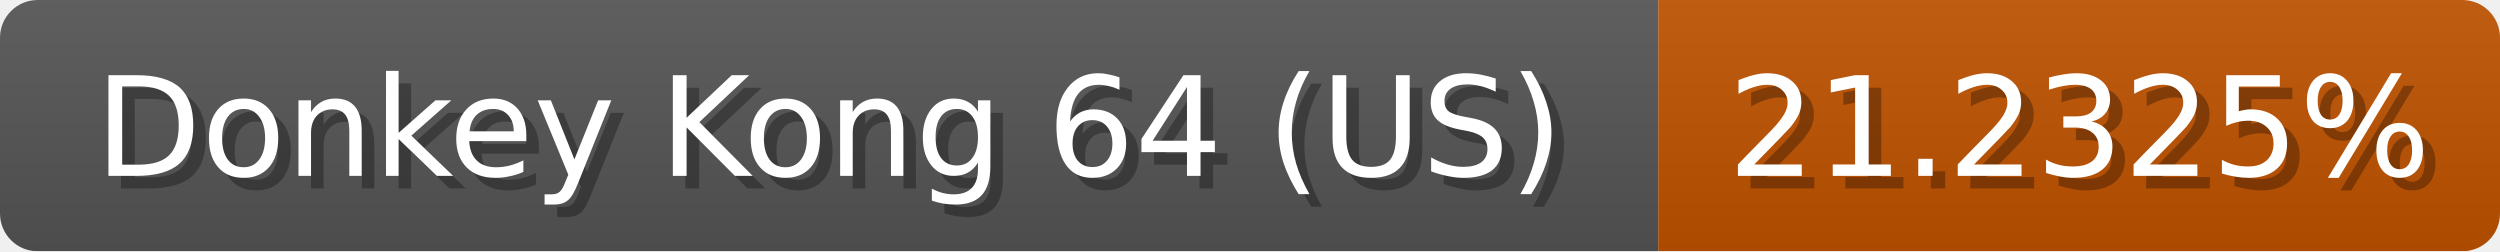
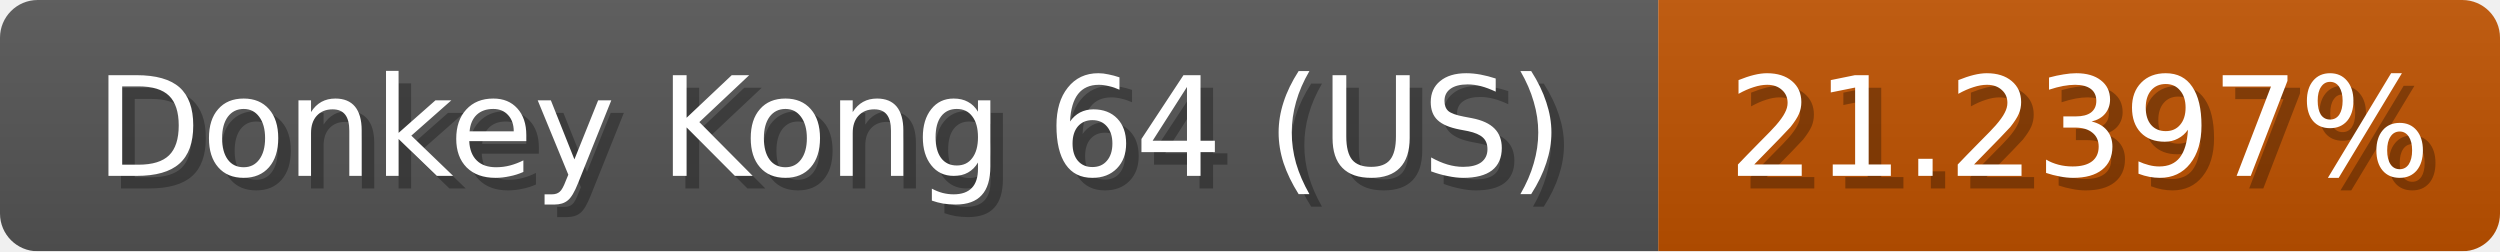
<svg xmlns="http://www.w3.org/2000/svg" width="199" height="20">
  <linearGradient id="b" x2="0" y2="100%">
    <stop offset="0" stop-color="#bbb" stop-opacity=".1" />
    <stop offset="1" stop-opacity=".1" />
  </linearGradient>
  <mask id="anybadge_1">
    <rect width="199" height="20" rx="3" fill="#fff" />
  </mask>
  <g mask="url(#anybadge_1)">
    <path fill="#555" d="M0 0h132v20H0z" />
    <path fill="#c05200" d="M132 0h67v20H132z" />
    <path fill="url(#b)" d="M0 0h199v20H0z" />
  </g>
  <g fill="#fff" text-anchor="middle" font-family="DejaVu Sans,Verdana,Geneva,sans-serif" font-size="11">
    <text x="67.0" y="15" fill="#010101" fill-opacity=".3">Donkey Kong 64 (US)</text>
    <text x="66.0" y="14">Donkey Kong 64 (US)</text>
  </g>
  <g fill="#fff" text-anchor="middle" font-family="DejaVu Sans,Verdana,Geneva,sans-serif" font-size="11">
-     <text x="166.5" y="15" fill="#010101" fill-opacity=".3">21.2325%</text>
-     <text x="165.5" y="14">21.2325%</text>
+     <text x="166.5" y="15" fill="#010101" fill-opacity=".3">21.2397%</text>
+     <text x="165.5" y="14">21.2397%</text>
  </g>
</svg>
